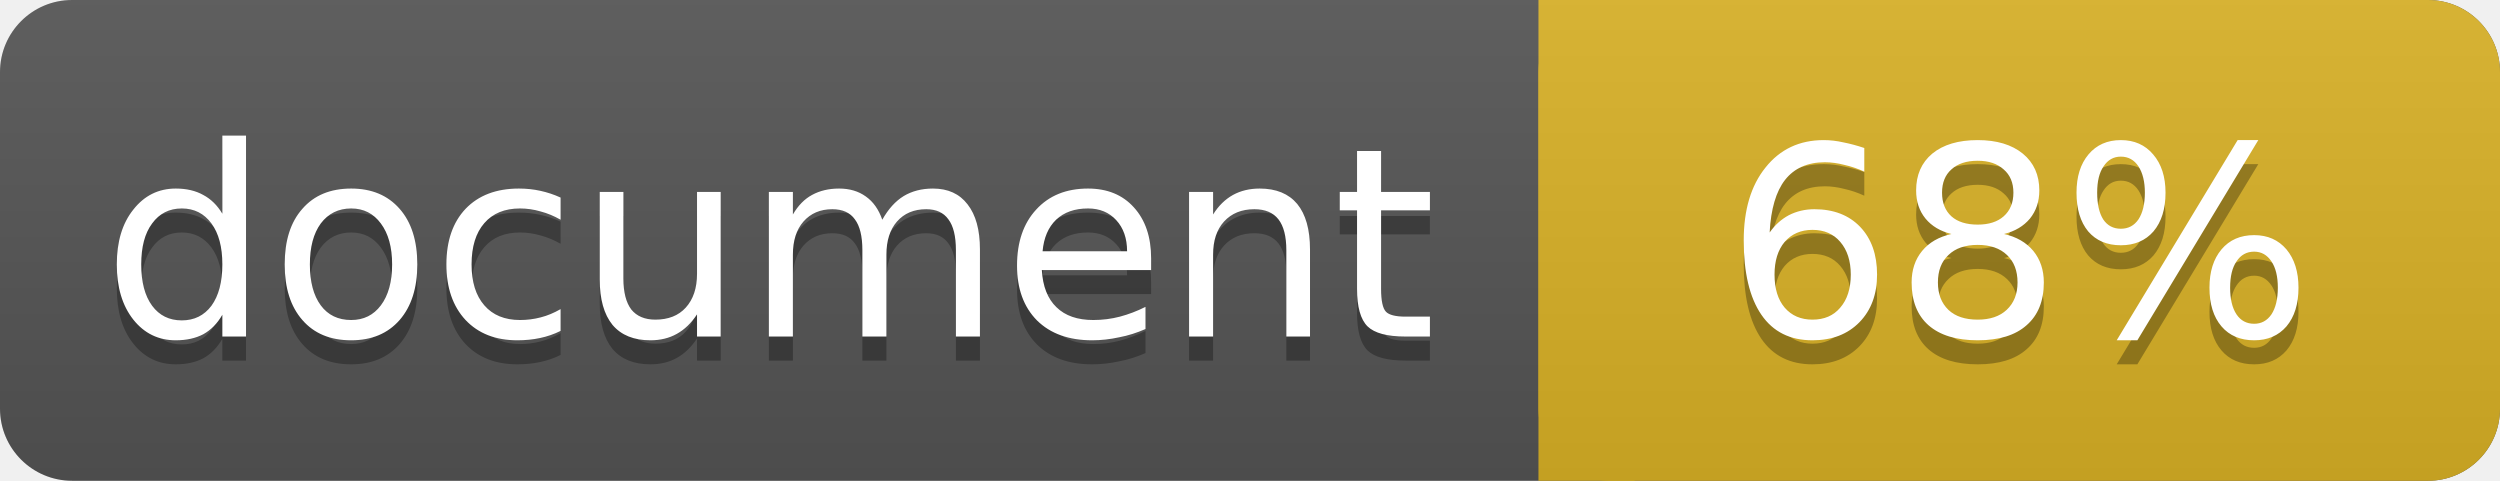
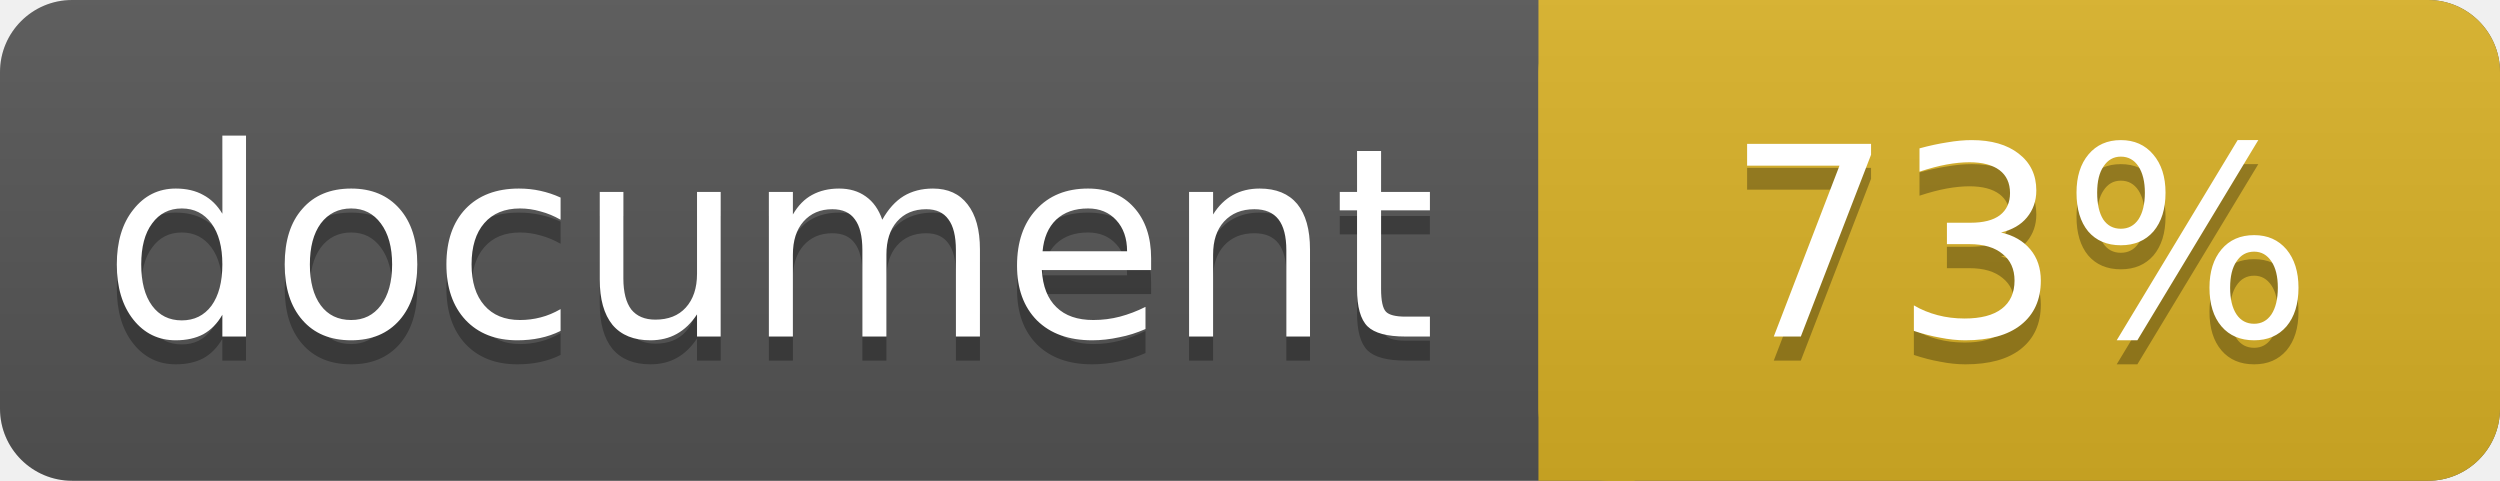
<svg xmlns="http://www.w3.org/2000/svg" width="104" height="20">
  <linearGradient id="a" x2="0" y2="100%">
    <stop offset="0" stop-color="#bbb" stop-opacity=".1" />
    <stop offset="1" stop-opacity=".1" />
  </linearGradient>
  <rect rx="3" width="104" height="20" fill="#555" />
  <rect rx="3" x="64" width="40" height="20" fill="#dab226" />
  <path fill="#dab226" d="M64 0h4v20h-4z" />
  <rect rx="3" width="104" height="20" fill="url(#a)" />
  <g fill="#fff" text-anchor="middle" font-family="DejaVu Sans,Verdana,Geneva,sans-serif" font-size="11">
    <text x="32" y="15" fill="#010101" fill-opacity=".3">document</text>
    <text x="32" y="14">document</text>
-     <text x="84" y="15" fill="#010101" fill-opacity=".3">68%</text>
-     <text x="84" y="14">68%</text>
+     <text x="84" y="15" fill="#010101" fill-opacity=".3">73%</text>
+     <text x="84" y="14">73%</text>
  </g>
</svg>
